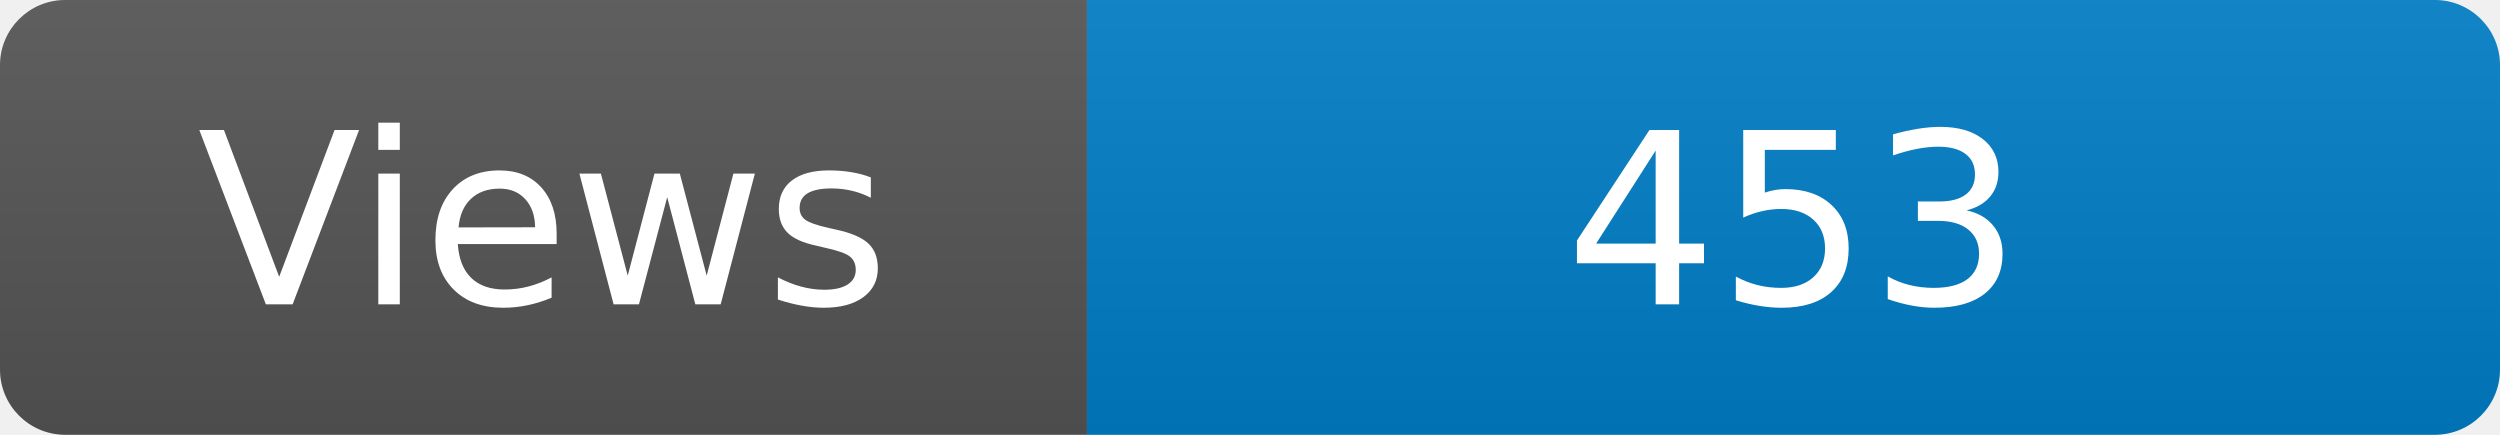
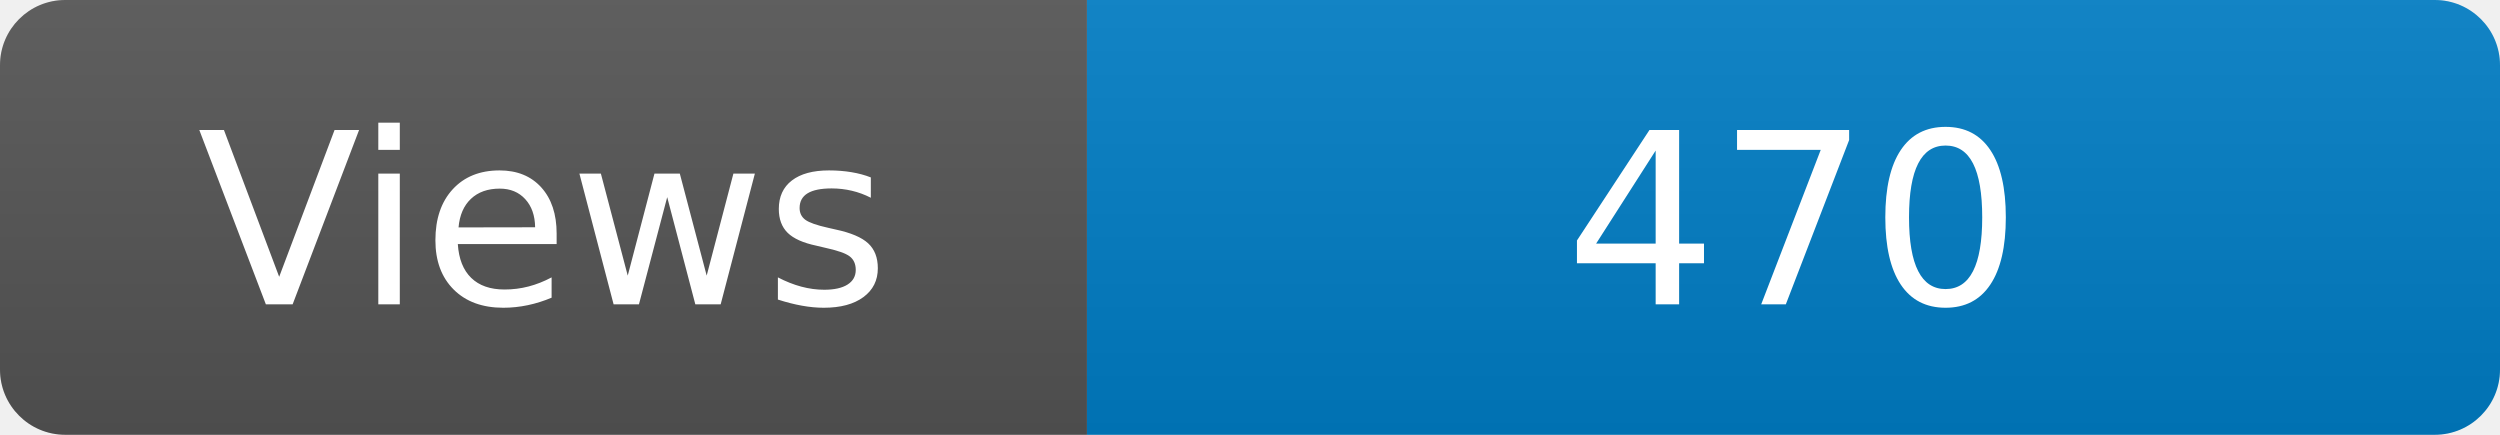
<svg xmlns="http://www.w3.org/2000/svg" width="115" height="20" role="img" aria-label="Maintained?: yes">
  <linearGradient id="s" x2="0" y2="100%">
    <stop offset="0" stop-color="#bbb" stop-opacity=".1" />
    <stop offset="1" stop-opacity=".1" />
  </linearGradient>
  <clipPath id="r">
    <rect width="115" height="20" rx="3" fill="#fff" />
  </clipPath>
  <g clip-path="url(#r)">
    <rect width="50" height="20" fill="#555" />
    <rect x="50" width="160" height="20" fill="#007ec6" />
    <rect width="115" height="20" fill="url(#s)" />
  </g>
  <g fill="#fff" text-anchor="middle" font-family="Verdana,Geneva,DejaVu Sans,sans-serif" font-size="110">
    <text x="250" y="140" transform="scale(.1)" fill="#fff">Views</text>
-     <text x="825" y="140" transform="scale(.1)" fill="#fff">453</text>
+     <text x="825" y="140" transform="scale(.1)" fill="#fff">470</text>
  </g>
</svg>
